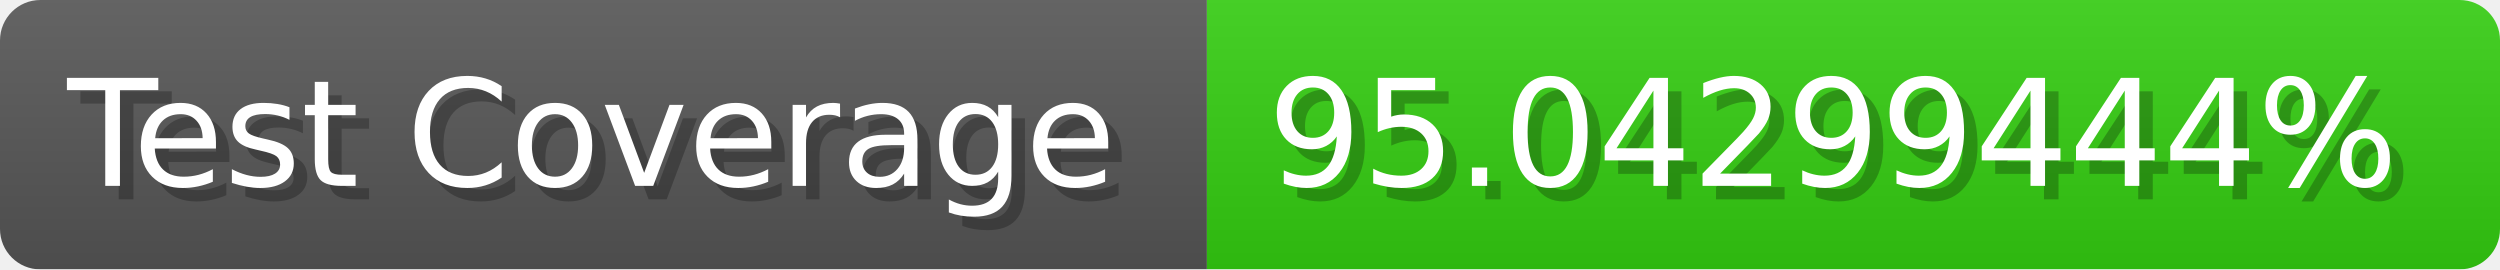
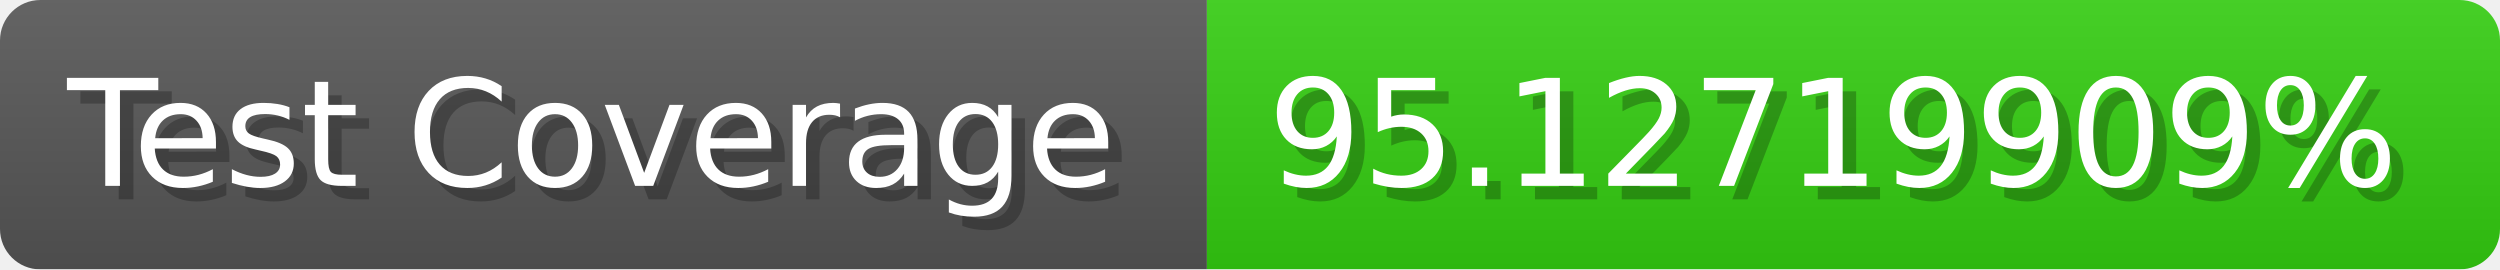
- <svg xmlns="http://www.w3.org/2000/svg" width="185.6" height="20" viewBox="0 0 1856 200" role="img" aria-label="Test Coverage: 95.04299444%">
+ <svg xmlns="http://www.w3.org/2000/svg" width="185.6" height="20" viewBox="0 0 1856 200" role="img" aria-label="Test Coverage: 95.12719909%">
  <linearGradient id="a" x2="0" y2="100%">
    <stop offset="0" stop-opacity=".1" stop-color="#EEE" />
    <stop offset="1" stop-opacity=".1" />
  </linearGradient>
  <mask id="m">
    <rect width="1856" height="200" rx="30" fill="#FFF" />
  </mask>
  <g mask="url(#m)">
    <rect width="896" height="200" fill="#555" />
    <rect width="960" height="200" fill="#3C1" x="896" />
    <rect width="1856" height="200" fill="url(#a)" />
  </g>
  <g aria-hidden="true" fill="#fff" text-anchor="start" font-family="Verdana,DejaVu Sans,sans-serif" font-size="110">
    <text x="60" y="148" textLength="796" fill="#000" opacity="0.25">Test Coverage</text>
    <text x="50" y="138" textLength="796">Test Coverage</text>
-     <text x="951" y="148" textLength="860" fill="#000" opacity="0.25">95.04299444%</text>
-     <text x="941" y="138" textLength="860">95.04299444%</text>
+     <text x="951" y="148" textLength="860" fill="#000" opacity="0.25">95.12719909%</text>
+     <text x="941" y="138" textLength="860">95.12719909%</text>
  </g>
</svg>
